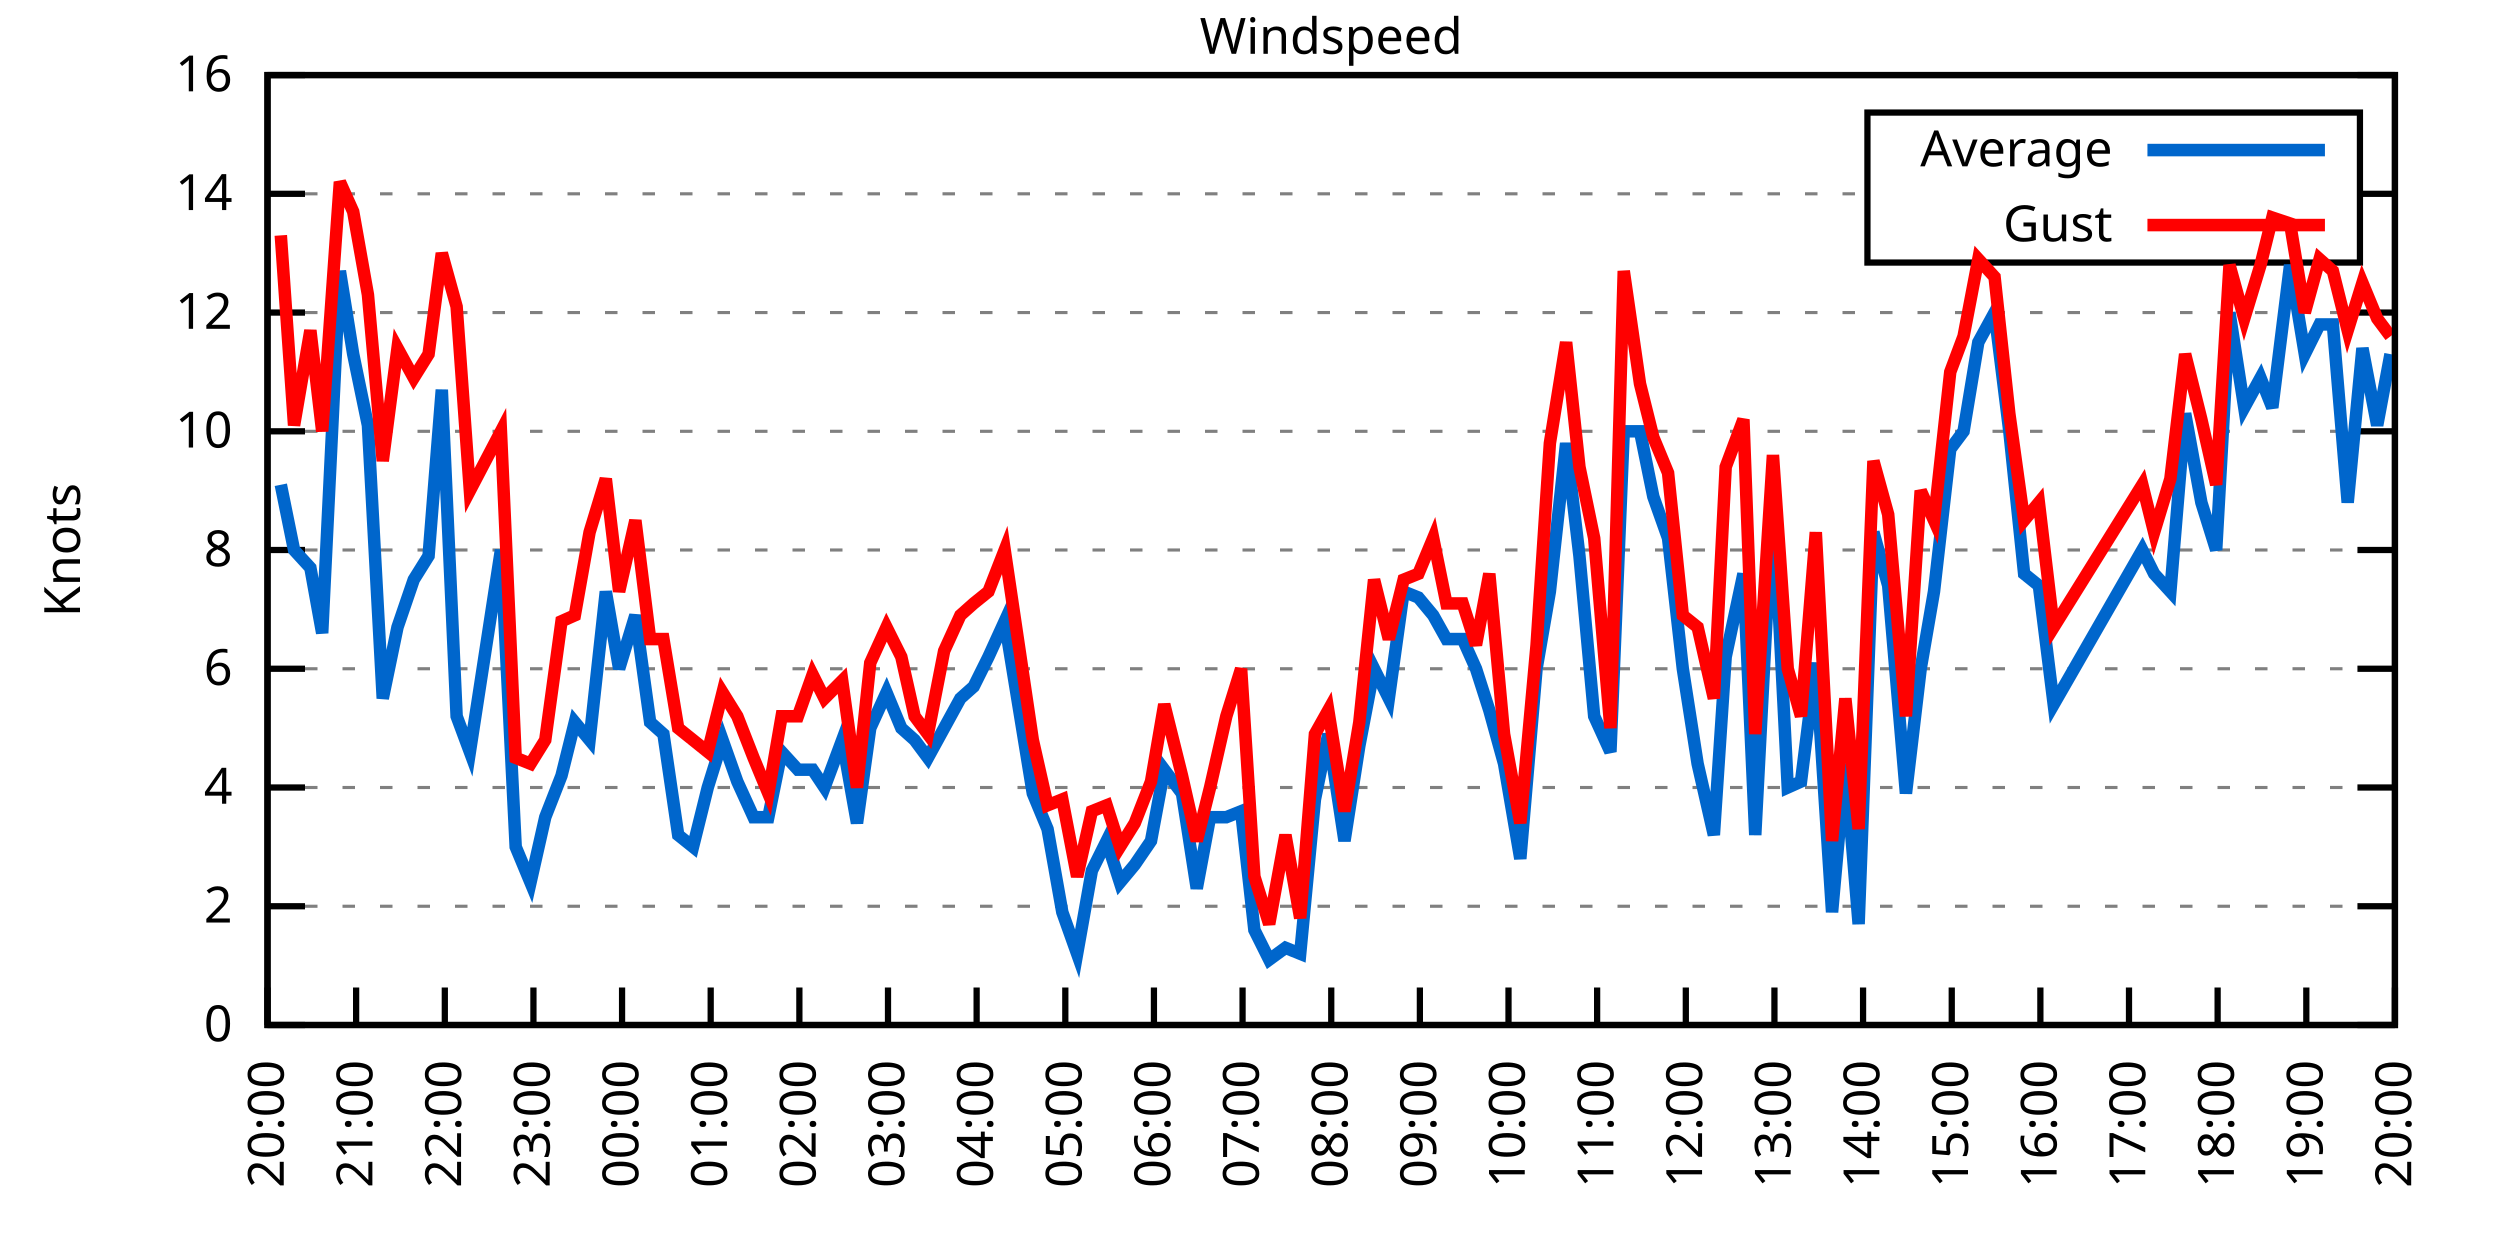
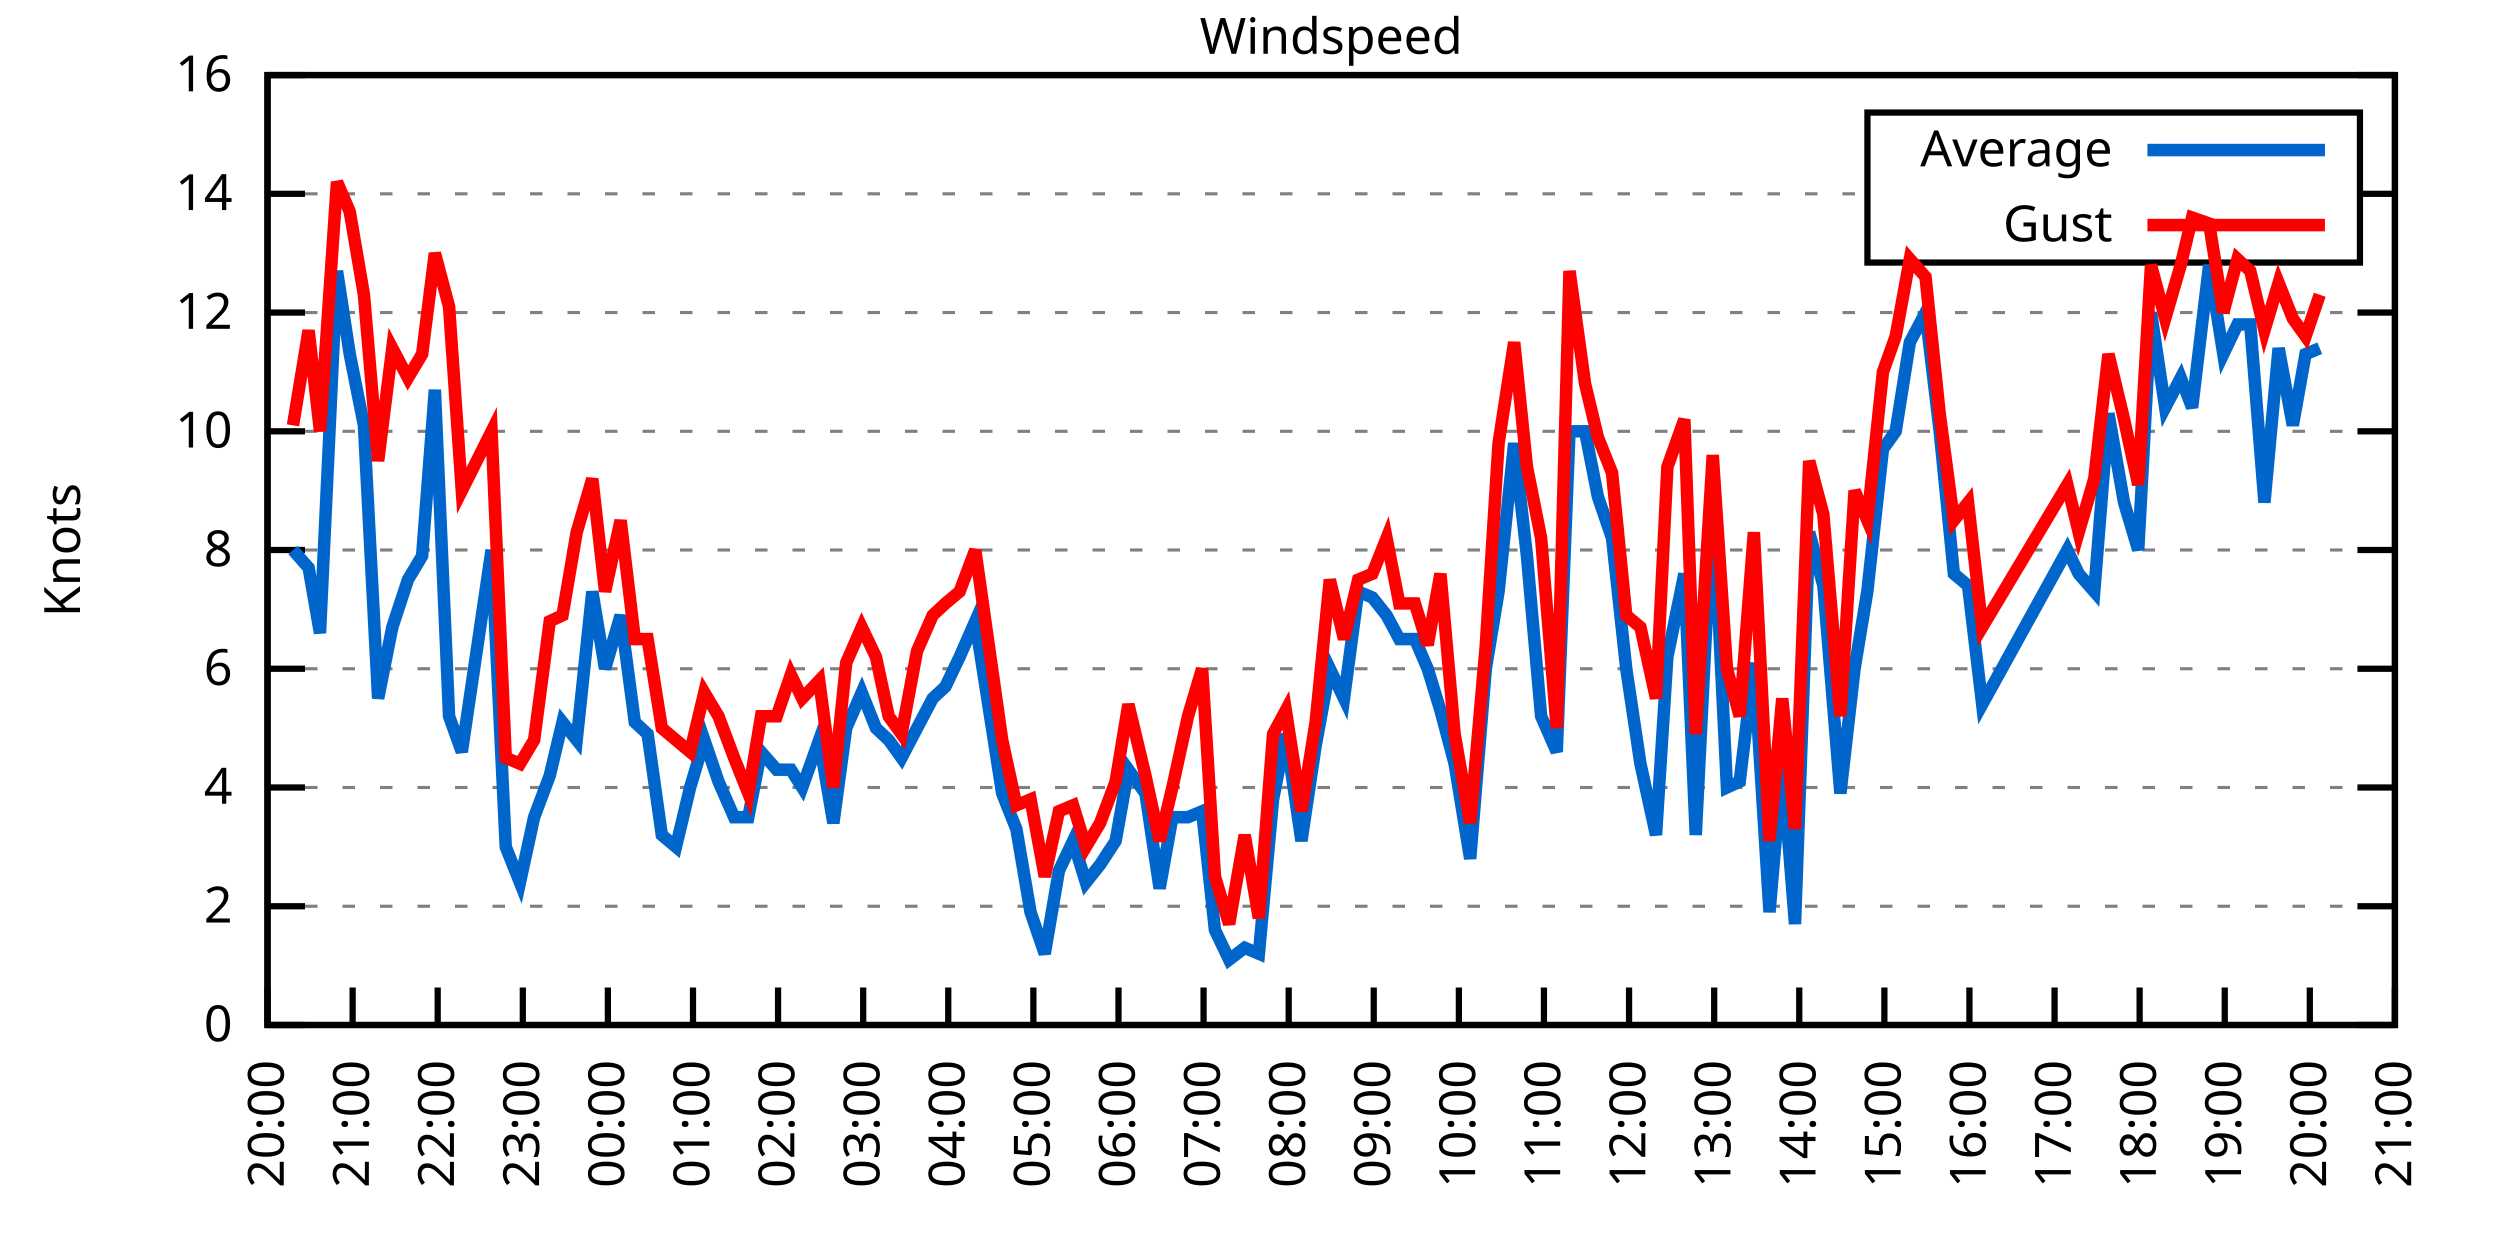
<svg xmlns="http://www.w3.org/2000/svg" xmlns:xlink="http://www.w3.org/1999/xlink" width="400" height="200" viewBox="0 0 400 200">
  <g id="gnuplot_canvas">
    <rect x="0" y="0" width="400" height="200" fill="none" />
    <defs>
      <circle id="gpDot" r="0.5" stroke-width="0.5" stroke="currentColor" />
      <path id="gpPt0" stroke-width="0.333" stroke="currentColor" d="M-1,0 h2 M0,-1 v2" />
      <path id="gpPt1" stroke-width="0.333" stroke="currentColor" d="M-1,-1 L1,1 M1,-1 L-1,1" />
      <path id="gpPt2" stroke-width="0.333" stroke="currentColor" d="M-1,0 L1,0 M0,-1 L0,1 M-1,-1 L1,1 M-1,1 L1,-1" />
      <rect id="gpPt3" stroke-width="0.333" stroke="currentColor" x="-1" y="-1" width="2" height="2" />
      <rect id="gpPt4" stroke-width="0.333" stroke="currentColor" fill="currentColor" x="-1" y="-1" width="2" height="2" />
      <circle id="gpPt5" stroke-width="0.333" stroke="currentColor" cx="0" cy="0" r="1" />
      <use xlink:href="#gpPt5" id="gpPt6" fill="currentColor" stroke="none" />
      <path id="gpPt7" stroke-width="0.333" stroke="currentColor" d="M0,-1.33 L-1.33,0.67 L1.33,0.67 z" />
      <use xlink:href="#gpPt7" id="gpPt8" fill="currentColor" stroke="none" />
      <use xlink:href="#gpPt7" id="gpPt9" stroke="currentColor" transform="rotate(180)" />
      <use xlink:href="#gpPt9" id="gpPt10" fill="currentColor" stroke="none" />
      <use xlink:href="#gpPt3" id="gpPt11" stroke="currentColor" transform="rotate(45)" />
      <use xlink:href="#gpPt11" id="gpPt12" fill="currentColor" stroke="none" />
      <path id="gpPt13" stroke-width="0.333" stroke="currentColor" d="M0,1.330 L1.265,0.411 L0.782,-1.067 L-0.782,-1.076 L-1.265,0.411 z" />
      <use xlink:href="#gpPt13" id="gpPt14" fill="currentColor" stroke="none" />
      <filter id="textbox" filterUnits="objectBoundingBox" x="0" y="0" height="1" width="1">
        <feFlood flood-color="white" flood-opacity="1" result="bgnd" />
        <feComposite in="SourceGraphic" in2="bgnd" operator="atop" />
      </filter>
      <filter id="greybox" filterUnits="objectBoundingBox" x="0" y="0" height="1" width="1">
        <feFlood flood-color="lightgrey" flood-opacity="1" result="grey" />
        <feComposite in="SourceGraphic" in2="grey" operator="atop" />
      </filter>
    </defs>
    <g fill="none" color="white" stroke="currentColor" stroke-width="1.00" stroke-linecap="butt" stroke-linejoin="miter">
</g>
    <g fill="none" color="black" stroke="currentColor" stroke-width="1.00" stroke-linecap="butt" stroke-linejoin="miter">
      <g stroke="none" shape-rendering="crispEdges">
        <polygon fill="rgb(255, 255, 255)" points="42.80,164.00 383.18,164.00 383.18,12.02 42.80,12.02 " />
      </g>
    </g>
    <g fill="none" color="black" stroke="currentColor" stroke-width="1.00" stroke-linecap="butt" stroke-linejoin="miter">
</g>
    <g fill="none" color="black" stroke="black" stroke-width="0.50" stroke-linecap="butt" stroke-linejoin="miter">
</g>
    <g fill="none" color="gray" stroke="currentColor" stroke-width="0.50" stroke-linecap="butt" stroke-linejoin="miter">
      <path stroke="gray" stroke-dasharray="2,4" class="gridline" d="M42.80,164.00 L383.19,164.00  " />
    </g>
    <g fill="none" color="gray" stroke="gray" stroke-width="1.00" stroke-linecap="butt" stroke-linejoin="miter">
</g>
    <g fill="none" color="black" stroke="currentColor" stroke-width="1.00" stroke-linecap="butt" stroke-linejoin="miter">
      <path stroke="black" d="M42.80,164.00 L48.80,164.00 M383.19,164.00 L377.19,164.00  " />
      <g transform="translate(37.20,166.60)" stroke="none" fill="black" font-family="Sans" font-size="8.00" text-anchor="end">
        <text>
          <tspan font-family="Sans"> 0</tspan>
        </text>
      </g>
    </g>
    <g fill="none" color="black" stroke="currentColor" stroke-width="1.00" stroke-linecap="butt" stroke-linejoin="miter">
</g>
    <g fill="none" color="black" stroke="black" stroke-width="0.50" stroke-linecap="butt" stroke-linejoin="miter">
</g>
    <g fill="none" color="gray" stroke="currentColor" stroke-width="0.50" stroke-linecap="butt" stroke-linejoin="miter">
      <path stroke="gray" stroke-dasharray="2,4" class="gridline" d="M42.80,145.00 L383.19,145.00  " />
    </g>
    <g fill="none" color="gray" stroke="gray" stroke-width="1.00" stroke-linecap="butt" stroke-linejoin="miter">
</g>
    <g fill="none" color="black" stroke="currentColor" stroke-width="1.00" stroke-linecap="butt" stroke-linejoin="miter">
      <path stroke="black" d="M42.80,145.00 L48.80,145.00 M383.19,145.00 L377.19,145.00  " />
      <g transform="translate(37.20,147.60)" stroke="none" fill="black" font-family="Sans" font-size="8.00" text-anchor="end">
        <text>
          <tspan font-family="Sans"> 2</tspan>
        </text>
      </g>
    </g>
    <g fill="none" color="black" stroke="currentColor" stroke-width="1.00" stroke-linecap="butt" stroke-linejoin="miter">
</g>
    <g fill="none" color="black" stroke="black" stroke-width="0.50" stroke-linecap="butt" stroke-linejoin="miter">
</g>
    <g fill="none" color="gray" stroke="currentColor" stroke-width="0.50" stroke-linecap="butt" stroke-linejoin="miter">
      <path stroke="gray" stroke-dasharray="2,4" class="gridline" d="M42.80,126.00 L383.19,126.00  " />
    </g>
    <g fill="none" color="gray" stroke="gray" stroke-width="1.00" stroke-linecap="butt" stroke-linejoin="miter">
</g>
    <g fill="none" color="black" stroke="currentColor" stroke-width="1.00" stroke-linecap="butt" stroke-linejoin="miter">
      <path stroke="black" d="M42.80,126.00 L48.80,126.00 M383.19,126.00 L377.19,126.00  " />
      <g transform="translate(37.20,128.60)" stroke="none" fill="black" font-family="Sans" font-size="8.00" text-anchor="end">
        <text>
          <tspan font-family="Sans"> 4</tspan>
        </text>
      </g>
    </g>
    <g fill="none" color="black" stroke="currentColor" stroke-width="1.00" stroke-linecap="butt" stroke-linejoin="miter">
</g>
    <g fill="none" color="black" stroke="black" stroke-width="0.50" stroke-linecap="butt" stroke-linejoin="miter">
</g>
    <g fill="none" color="gray" stroke="currentColor" stroke-width="0.50" stroke-linecap="butt" stroke-linejoin="miter">
      <path stroke="gray" stroke-dasharray="2,4" class="gridline" d="M42.80,107.00 L383.19,107.00  " />
    </g>
    <g fill="none" color="gray" stroke="gray" stroke-width="1.00" stroke-linecap="butt" stroke-linejoin="miter">
</g>
    <g fill="none" color="black" stroke="currentColor" stroke-width="1.00" stroke-linecap="butt" stroke-linejoin="miter">
      <path stroke="black" d="M42.80,107.00 L48.80,107.00 M383.19,107.00 L377.19,107.00  " />
      <g transform="translate(37.20,109.60)" stroke="none" fill="black" font-family="Sans" font-size="8.00" text-anchor="end">
        <text>
          <tspan font-family="Sans"> 6</tspan>
        </text>
      </g>
    </g>
    <g fill="none" color="black" stroke="currentColor" stroke-width="1.00" stroke-linecap="butt" stroke-linejoin="miter">
</g>
    <g fill="none" color="black" stroke="black" stroke-width="0.50" stroke-linecap="butt" stroke-linejoin="miter">
</g>
    <g fill="none" color="gray" stroke="currentColor" stroke-width="0.50" stroke-linecap="butt" stroke-linejoin="miter">
      <path stroke="gray" stroke-dasharray="2,4" class="gridline" d="M42.80,88.00 L383.19,88.00  " />
    </g>
    <g fill="none" color="gray" stroke="gray" stroke-width="1.00" stroke-linecap="butt" stroke-linejoin="miter">
</g>
    <g fill="none" color="black" stroke="currentColor" stroke-width="1.00" stroke-linecap="butt" stroke-linejoin="miter">
      <path stroke="black" d="M42.80,88.00 L48.80,88.00 M383.19,88.00 L377.19,88.00  " />
      <g transform="translate(37.20,90.60)" stroke="none" fill="black" font-family="Sans" font-size="8.00" text-anchor="end">
        <text>
          <tspan font-family="Sans"> 8</tspan>
        </text>
      </g>
    </g>
    <g fill="none" color="black" stroke="currentColor" stroke-width="1.00" stroke-linecap="butt" stroke-linejoin="miter">
</g>
    <g fill="none" color="black" stroke="black" stroke-width="0.50" stroke-linecap="butt" stroke-linejoin="miter">
</g>
    <g fill="none" color="gray" stroke="currentColor" stroke-width="0.50" stroke-linecap="butt" stroke-linejoin="miter">
      <path stroke="gray" stroke-dasharray="2,4" class="gridline" d="M42.80,69.01 L383.19,69.01  " />
    </g>
    <g fill="none" color="gray" stroke="gray" stroke-width="1.00" stroke-linecap="butt" stroke-linejoin="miter">
</g>
    <g fill="none" color="black" stroke="currentColor" stroke-width="1.00" stroke-linecap="butt" stroke-linejoin="miter">
      <path stroke="black" d="M42.80,69.01 L48.80,69.01 M383.19,69.01 L377.19,69.01  " />
      <g transform="translate(37.20,71.61)" stroke="none" fill="black" font-family="Sans" font-size="8.00" text-anchor="end">
        <text>
          <tspan font-family="Sans"> 10</tspan>
        </text>
      </g>
    </g>
    <g fill="none" color="black" stroke="currentColor" stroke-width="1.00" stroke-linecap="butt" stroke-linejoin="miter">
</g>
    <g fill="none" color="black" stroke="black" stroke-width="0.50" stroke-linecap="butt" stroke-linejoin="miter">
</g>
    <g fill="none" color="gray" stroke="currentColor" stroke-width="0.50" stroke-linecap="butt" stroke-linejoin="miter">
      <path stroke="gray" stroke-dasharray="2,4" class="gridline" d="M42.80,50.01 L383.19,50.01  " />
    </g>
    <g fill="none" color="gray" stroke="gray" stroke-width="1.00" stroke-linecap="butt" stroke-linejoin="miter">
</g>
    <g fill="none" color="black" stroke="currentColor" stroke-width="1.00" stroke-linecap="butt" stroke-linejoin="miter">
      <path stroke="black" d="M42.80,50.01 L48.80,50.01 M383.19,50.01 L377.19,50.01  " />
      <g transform="translate(37.20,52.61)" stroke="none" fill="black" font-family="Sans" font-size="8.00" text-anchor="end">
        <text>
          <tspan font-family="Sans"> 12</tspan>
        </text>
      </g>
    </g>
    <g fill="none" color="black" stroke="currentColor" stroke-width="1.00" stroke-linecap="butt" stroke-linejoin="miter">
</g>
    <g fill="none" color="black" stroke="black" stroke-width="0.50" stroke-linecap="butt" stroke-linejoin="miter">
</g>
    <g fill="none" color="gray" stroke="currentColor" stroke-width="0.50" stroke-linecap="butt" stroke-linejoin="miter">
      <path stroke="gray" stroke-dasharray="2,4" class="gridline" d="M42.80,31.01 L298.79,31.01 M377.59,31.01 L383.19,31.01  " />
    </g>
    <g fill="none" color="gray" stroke="gray" stroke-width="1.00" stroke-linecap="butt" stroke-linejoin="miter">
</g>
    <g fill="none" color="black" stroke="currentColor" stroke-width="1.00" stroke-linecap="butt" stroke-linejoin="miter">
      <path stroke="black" d="M42.80,31.01 L48.80,31.01 M383.19,31.01 L377.19,31.01  " />
      <g transform="translate(37.20,33.61)" stroke="none" fill="black" font-family="Sans" font-size="8.00" text-anchor="end">
        <text>
          <tspan font-family="Sans"> 14</tspan>
        </text>
      </g>
    </g>
    <g fill="none" color="black" stroke="currentColor" stroke-width="1.00" stroke-linecap="butt" stroke-linejoin="miter">
</g>
    <g fill="none" color="black" stroke="black" stroke-width="0.50" stroke-linecap="butt" stroke-linejoin="miter">
</g>
    <g fill="none" color="gray" stroke="currentColor" stroke-width="0.50" stroke-linecap="butt" stroke-linejoin="miter">
      <path stroke="gray" stroke-dasharray="2,4" class="gridline" d="M42.80,12.01 L383.19,12.01  " />
    </g>
    <g fill="none" color="gray" stroke="gray" stroke-width="1.00" stroke-linecap="butt" stroke-linejoin="miter">
</g>
    <g fill="none" color="black" stroke="currentColor" stroke-width="1.00" stroke-linecap="butt" stroke-linejoin="miter">
      <path stroke="black" d="M42.80,12.01 L48.80,12.01 M383.19,12.01 L377.19,12.01  " />
      <g transform="translate(37.20,14.61)" stroke="none" fill="black" font-family="Sans" font-size="8.00" text-anchor="end">
        <text>
          <tspan font-family="Sans"> 16</tspan>
        </text>
      </g>
    </g>
    <g fill="none" color="black" stroke="currentColor" stroke-width="1.00" stroke-linecap="butt" stroke-linejoin="miter">
      <path stroke="black" d="M42.80,164.00 L42.80,158.00  " />
      <g transform="translate(45.40,169.60) rotate(270.00)" stroke="none" fill="black" font-family="Sans" font-size="8.00" text-anchor="end">
        <text>
          <tspan font-family="Sans">20:00</tspan>
        </text>
      </g>
    </g>
    <g fill="none" color="black" stroke="currentColor" stroke-width="1.00" stroke-linecap="butt" stroke-linejoin="miter">
-       <path stroke="black" d="M56.98,164.00 L56.98,158.00  " />
-       <g transform="translate(59.58,169.60) rotate(270.00)" stroke="none" fill="black" font-family="Sans" font-size="8.00" text-anchor="end">
+       <path stroke="black" d="M56.42,164.00 L56.42,158.00  " />
+       <g transform="translate(59.02,169.60) rotate(270.00)" stroke="none" fill="black" font-family="Sans" font-size="8.00" text-anchor="end">
        <text>
          <tspan font-family="Sans">21:00</tspan>
        </text>
      </g>
    </g>
    <g fill="none" color="black" stroke="currentColor" stroke-width="1.00" stroke-linecap="butt" stroke-linejoin="miter">
-       <path stroke="black" d="M71.17,164.00 L71.17,158.00  " />
-       <g transform="translate(73.77,169.60) rotate(270.00)" stroke="none" fill="black" font-family="Sans" font-size="8.00" text-anchor="end">
+       <path stroke="black" d="M70.03,164.00 L70.03,158.00  " />
+       <g transform="translate(72.63,169.60) rotate(270.00)" stroke="none" fill="black" font-family="Sans" font-size="8.00" text-anchor="end">
        <text>
          <tspan font-family="Sans">22:00</tspan>
        </text>
      </g>
    </g>
    <g fill="none" color="black" stroke="currentColor" stroke-width="1.00" stroke-linecap="butt" stroke-linejoin="miter">
-       <path stroke="black" d="M85.35,164.00 L85.35,158.00  " />
-       <g transform="translate(87.95,169.60) rotate(270.00)" stroke="none" fill="black" font-family="Sans" font-size="8.00" text-anchor="end">
+       <path stroke="black" d="M83.65,164.00 L83.65,158.00  " />
+       <g transform="translate(86.25,169.60) rotate(270.00)" stroke="none" fill="black" font-family="Sans" font-size="8.00" text-anchor="end">
        <text>
          <tspan font-family="Sans">23:00</tspan>
        </text>
      </g>
    </g>
    <g fill="none" color="black" stroke="currentColor" stroke-width="1.00" stroke-linecap="butt" stroke-linejoin="miter">
-       <path stroke="black" d="M99.53,164.00 L99.53,158.00  " />
-       <g transform="translate(102.13,169.60) rotate(270.00)" stroke="none" fill="black" font-family="Sans" font-size="8.00" text-anchor="end">
+       <path stroke="black" d="M97.26,164.00 L97.26,158.00  " />
+       <g transform="translate(99.86,169.60) rotate(270.00)" stroke="none" fill="black" font-family="Sans" font-size="8.00" text-anchor="end">
        <text>
          <tspan font-family="Sans">00:00</tspan>
        </text>
      </g>
    </g>
    <g fill="none" color="black" stroke="currentColor" stroke-width="1.00" stroke-linecap="butt" stroke-linejoin="miter">
-       <path stroke="black" d="M113.71,164.00 L113.71,158.00  " />
-       <g transform="translate(116.31,169.60) rotate(270.00)" stroke="none" fill="black" font-family="Sans" font-size="8.00" text-anchor="end">
+       <path stroke="black" d="M110.88,164.00 L110.88,158.00  " />
+       <g transform="translate(113.48,169.60) rotate(270.00)" stroke="none" fill="black" font-family="Sans" font-size="8.00" text-anchor="end">
        <text>
          <tspan font-family="Sans">01:00</tspan>
        </text>
      </g>
    </g>
    <g fill="none" color="black" stroke="currentColor" stroke-width="1.00" stroke-linecap="butt" stroke-linejoin="miter">
-       <path stroke="black" d="M127.90,164.00 L127.90,158.00  " />
-       <g transform="translate(130.50,169.60) rotate(270.00)" stroke="none" fill="black" font-family="Sans" font-size="8.00" text-anchor="end">
+       <path stroke="black" d="M124.49,164.00 L124.49,158.00  " />
+       <g transform="translate(127.09,169.60) rotate(270.00)" stroke="none" fill="black" font-family="Sans" font-size="8.00" text-anchor="end">
        <text>
          <tspan font-family="Sans">02:00</tspan>
        </text>
      </g>
    </g>
    <g fill="none" color="black" stroke="currentColor" stroke-width="1.00" stroke-linecap="butt" stroke-linejoin="miter">
-       <path stroke="black" d="M142.08,164.00 L142.08,158.00  " />
-       <g transform="translate(144.68,169.60) rotate(270.00)" stroke="none" fill="black" font-family="Sans" font-size="8.00" text-anchor="end">
+       <path stroke="black" d="M138.11,164.00 L138.11,158.00  " />
+       <g transform="translate(140.71,169.60) rotate(270.00)" stroke="none" fill="black" font-family="Sans" font-size="8.00" text-anchor="end">
        <text>
          <tspan font-family="Sans">03:00</tspan>
        </text>
      </g>
    </g>
    <g fill="none" color="black" stroke="currentColor" stroke-width="1.00" stroke-linecap="butt" stroke-linejoin="miter">
-       <path stroke="black" d="M156.26,164.00 L156.26,158.00  " />
-       <g transform="translate(158.86,169.60) rotate(270.00)" stroke="none" fill="black" font-family="Sans" font-size="8.00" text-anchor="end">
+       <path stroke="black" d="M151.72,164.00 L151.72,158.00  " />
+       <g transform="translate(154.32,169.60) rotate(270.00)" stroke="none" fill="black" font-family="Sans" font-size="8.00" text-anchor="end">
        <text>
          <tspan font-family="Sans">04:00</tspan>
        </text>
      </g>
    </g>
    <g fill="none" color="black" stroke="currentColor" stroke-width="1.00" stroke-linecap="butt" stroke-linejoin="miter">
-       <path stroke="black" d="M170.45,164.00 L170.45,158.00  " />
-       <g transform="translate(173.05,169.60) rotate(270.00)" stroke="none" fill="black" font-family="Sans" font-size="8.00" text-anchor="end">
+       <path stroke="black" d="M165.34,164.00 L165.34,158.00  " />
+       <g transform="translate(167.94,169.60) rotate(270.00)" stroke="none" fill="black" font-family="Sans" font-size="8.00" text-anchor="end">
        <text>
          <tspan font-family="Sans">05:00</tspan>
        </text>
      </g>
    </g>
    <g fill="none" color="black" stroke="currentColor" stroke-width="1.00" stroke-linecap="butt" stroke-linejoin="miter">
-       <path stroke="black" d="M184.63,164.00 L184.63,158.00  " />
-       <g transform="translate(187.23,169.60) rotate(270.00)" stroke="none" fill="black" font-family="Sans" font-size="8.00" text-anchor="end">
+       <path stroke="black" d="M178.96,164.00 L178.96,158.00  " />
+       <g transform="translate(181.56,169.60) rotate(270.00)" stroke="none" fill="black" font-family="Sans" font-size="8.00" text-anchor="end">
        <text>
          <tspan font-family="Sans">06:00</tspan>
        </text>
      </g>
    </g>
    <g fill="none" color="black" stroke="currentColor" stroke-width="1.00" stroke-linecap="butt" stroke-linejoin="miter">
-       <path stroke="black" d="M198.81,164.00 L198.81,158.00  " />
-       <g transform="translate(201.41,169.60) rotate(270.00)" stroke="none" fill="black" font-family="Sans" font-size="8.00" text-anchor="end">
+       <path stroke="black" d="M192.57,164.00 L192.57,158.00  " />
+       <g transform="translate(195.17,169.60) rotate(270.00)" stroke="none" fill="black" font-family="Sans" font-size="8.00" text-anchor="end">
        <text>
          <tspan font-family="Sans">07:00</tspan>
        </text>
      </g>
    </g>
    <g fill="none" color="black" stroke="currentColor" stroke-width="1.00" stroke-linecap="butt" stroke-linejoin="miter">
-       <path stroke="black" d="M213.00,164.00 L213.00,158.00  " />
-       <g transform="translate(215.60,169.60) rotate(270.00)" stroke="none" fill="black" font-family="Sans" font-size="8.00" text-anchor="end">
+       <path stroke="black" d="M206.19,164.00 L206.19,158.00  " />
+       <g transform="translate(208.79,169.60) rotate(270.00)" stroke="none" fill="black" font-family="Sans" font-size="8.00" text-anchor="end">
        <text>
          <tspan font-family="Sans">08:00</tspan>
        </text>
      </g>
    </g>
    <g fill="none" color="black" stroke="currentColor" stroke-width="1.00" stroke-linecap="butt" stroke-linejoin="miter">
-       <path stroke="black" d="M227.18,164.00 L227.18,158.00  " />
-       <g transform="translate(229.78,169.60) rotate(270.00)" stroke="none" fill="black" font-family="Sans" font-size="8.00" text-anchor="end">
+       <path stroke="black" d="M219.80,164.00 L219.80,158.00  " />
+       <g transform="translate(222.40,169.60) rotate(270.00)" stroke="none" fill="black" font-family="Sans" font-size="8.00" text-anchor="end">
        <text>
          <tspan font-family="Sans">09:00</tspan>
        </text>
      </g>
    </g>
    <g fill="none" color="black" stroke="currentColor" stroke-width="1.00" stroke-linecap="butt" stroke-linejoin="miter">
-       <path stroke="black" d="M241.36,164.00 L241.36,158.00  " />
-       <g transform="translate(243.96,169.60) rotate(270.00)" stroke="none" fill="black" font-family="Sans" font-size="8.00" text-anchor="end">
+       <path stroke="black" d="M233.42,164.00 L233.42,158.00  " />
+       <g transform="translate(236.02,169.60) rotate(270.00)" stroke="none" fill="black" font-family="Sans" font-size="8.00" text-anchor="end">
        <text>
          <tspan font-family="Sans">10:00</tspan>
        </text>
      </g>
    </g>
    <g fill="none" color="black" stroke="currentColor" stroke-width="1.00" stroke-linecap="butt" stroke-linejoin="miter">
-       <path stroke="black" d="M255.54,164.00 L255.54,158.00  " />
-       <g transform="translate(258.14,169.60) rotate(270.00)" stroke="none" fill="black" font-family="Sans" font-size="8.00" text-anchor="end">
+       <path stroke="black" d="M247.03,164.00 L247.03,158.00  " />
+       <g transform="translate(249.63,169.60) rotate(270.00)" stroke="none" fill="black" font-family="Sans" font-size="8.00" text-anchor="end">
        <text>
          <tspan font-family="Sans">11:00</tspan>
        </text>
      </g>
    </g>
    <g fill="none" color="black" stroke="currentColor" stroke-width="1.00" stroke-linecap="butt" stroke-linejoin="miter">
-       <path stroke="black" d="M269.73,164.00 L269.73,158.00  " />
-       <g transform="translate(272.33,169.60) rotate(270.00)" stroke="none" fill="black" font-family="Sans" font-size="8.00" text-anchor="end">
+       <path stroke="black" d="M260.65,164.00 L260.65,158.00  " />
+       <g transform="translate(263.25,169.60) rotate(270.00)" stroke="none" fill="black" font-family="Sans" font-size="8.00" text-anchor="end">
        <text>
          <tspan font-family="Sans">12:00</tspan>
        </text>
      </g>
    </g>
    <g fill="none" color="black" stroke="currentColor" stroke-width="1.00" stroke-linecap="butt" stroke-linejoin="miter">
-       <path stroke="black" d="M283.91,164.00 L283.91,158.00  " />
-       <g transform="translate(286.51,169.60) rotate(270.00)" stroke="none" fill="black" font-family="Sans" font-size="8.00" text-anchor="end">
+       <path stroke="black" d="M274.27,164.00 L274.27,158.00  " />
+       <g transform="translate(276.87,169.60) rotate(270.00)" stroke="none" fill="black" font-family="Sans" font-size="8.00" text-anchor="end">
        <text>
          <tspan font-family="Sans">13:00</tspan>
        </text>
      </g>
    </g>
    <g fill="none" color="black" stroke="currentColor" stroke-width="1.00" stroke-linecap="butt" stroke-linejoin="miter">
-       <path stroke="black" d="M298.09,164.00 L298.09,158.00  " />
-       <g transform="translate(300.69,169.60) rotate(270.00)" stroke="none" fill="black" font-family="Sans" font-size="8.00" text-anchor="end">
+       <path stroke="black" d="M287.88,164.00 L287.88,158.00  " />
+       <g transform="translate(290.48,169.60) rotate(270.00)" stroke="none" fill="black" font-family="Sans" font-size="8.00" text-anchor="end">
        <text>
          <tspan font-family="Sans">14:00</tspan>
        </text>
      </g>
    </g>
    <g fill="none" color="black" stroke="currentColor" stroke-width="1.00" stroke-linecap="butt" stroke-linejoin="miter">
-       <path stroke="black" d="M312.28,164.00 L312.28,158.00  " />
-       <g transform="translate(314.88,169.60) rotate(270.00)" stroke="none" fill="black" font-family="Sans" font-size="8.00" text-anchor="end">
+       <path stroke="black" d="M301.50,164.00 L301.50,158.00  " />
+       <g transform="translate(304.10,169.60) rotate(270.00)" stroke="none" fill="black" font-family="Sans" font-size="8.00" text-anchor="end">
        <text>
          <tspan font-family="Sans">15:00</tspan>
        </text>
      </g>
    </g>
    <g fill="none" color="black" stroke="currentColor" stroke-width="1.00" stroke-linecap="butt" stroke-linejoin="miter">
-       <path stroke="black" d="M326.46,164.00 L326.46,158.00  " />
-       <g transform="translate(329.06,169.60) rotate(270.00)" stroke="none" fill="black" font-family="Sans" font-size="8.00" text-anchor="end">
+       <path stroke="black" d="M315.11,164.00 L315.11,158.00  " />
+       <g transform="translate(317.71,169.60) rotate(270.00)" stroke="none" fill="black" font-family="Sans" font-size="8.00" text-anchor="end">
        <text>
          <tspan font-family="Sans">16:00</tspan>
        </text>
      </g>
    </g>
    <g fill="none" color="black" stroke="currentColor" stroke-width="1.00" stroke-linecap="butt" stroke-linejoin="miter">
-       <path stroke="black" d="M340.64,164.00 L340.64,158.00  " />
-       <g transform="translate(343.24,169.60) rotate(270.00)" stroke="none" fill="black" font-family="Sans" font-size="8.00" text-anchor="end">
+       <path stroke="black" d="M328.73,164.00 L328.73,158.00  " />
+       <g transform="translate(331.33,169.60) rotate(270.00)" stroke="none" fill="black" font-family="Sans" font-size="8.00" text-anchor="end">
        <text>
          <tspan font-family="Sans">17:00</tspan>
        </text>
      </g>
    </g>
    <g fill="none" color="black" stroke="currentColor" stroke-width="1.00" stroke-linecap="butt" stroke-linejoin="miter">
-       <path stroke="black" d="M354.82,164.00 L354.82,158.00  " />
-       <g transform="translate(357.42,169.60) rotate(270.00)" stroke="none" fill="black" font-family="Sans" font-size="8.00" text-anchor="end">
+       <path stroke="black" d="M342.34,164.00 L342.34,158.00  " />
+       <g transform="translate(344.94,169.60) rotate(270.00)" stroke="none" fill="black" font-family="Sans" font-size="8.00" text-anchor="end">
        <text>
          <tspan font-family="Sans">18:00</tspan>
        </text>
      </g>
    </g>
    <g fill="none" color="black" stroke="currentColor" stroke-width="1.00" stroke-linecap="butt" stroke-linejoin="miter">
-       <path stroke="black" d="M369.01,164.00 L369.01,158.00  " />
-       <g transform="translate(371.61,169.60) rotate(270.00)" stroke="none" fill="black" font-family="Sans" font-size="8.00" text-anchor="end">
+       <path stroke="black" d="M355.96,164.00 L355.96,158.00  " />
+       <g transform="translate(358.56,169.60) rotate(270.00)" stroke="none" fill="black" font-family="Sans" font-size="8.00" text-anchor="end">
        <text>
          <tspan font-family="Sans">19:00</tspan>
+         </text>
+       </g>
+     </g>
+     <g fill="none" color="black" stroke="currentColor" stroke-width="1.00" stroke-linecap="butt" stroke-linejoin="miter">
+       <path stroke="black" d="M369.57,164.00 L369.57,158.00  " />
+       <g transform="translate(372.17,169.60) rotate(270.00)" stroke="none" fill="black" font-family="Sans" font-size="8.00" text-anchor="end">
+         <text>
+           <tspan font-family="Sans">20:00</tspan>
        </text>
      </g>
    </g>
    <g fill="none" color="black" stroke="currentColor" stroke-width="1.00" stroke-linecap="butt" stroke-linejoin="miter">
      <path stroke="black" d="M383.19,164.00 L383.19,158.00  " />
      <g transform="translate(385.79,169.60) rotate(270.00)" stroke="none" fill="black" font-family="Sans" font-size="8.00" text-anchor="end">
        <text>
-           <tspan font-family="Sans">20:00</tspan>
+           <tspan font-family="Sans">21:00</tspan>
        </text>
      </g>
    </g>
    <g fill="none" color="black" stroke="currentColor" stroke-width="1.00" stroke-linecap="butt" stroke-linejoin="miter">
</g>
    <g fill="none" color="black" stroke="currentColor" stroke-width="1.00" stroke-linecap="butt" stroke-linejoin="miter">
      <path stroke="black" d="M42.80,12.01 L42.80,164.00 L383.19,164.00 L383.19,12.01 L42.80,12.01 Z  " />
    </g>
    <g fill="none" color="black" stroke="currentColor" stroke-width="1.00" stroke-linecap="butt" stroke-linejoin="miter">
</g>
    <g fill="none" color="black" stroke="currentColor" stroke-width="1.00" stroke-linecap="butt" stroke-linejoin="miter">
      <path stroke="black" d="M298.79,42.01 L298.79,18.01 L377.59,18.01 L377.59,42.01 L298.79,42.01 Z  " />
    </g>
    <g id="Windspeed_plot_1">
      <g fill="none" color="white" stroke="black" stroke-width="2.00" stroke-linecap="butt" stroke-linejoin="miter">
</g>
      <g fill="none" color="black" stroke="currentColor" stroke-width="2.00" stroke-linecap="butt" stroke-linejoin="miter">
        <g transform="translate(337.99,26.61)" stroke="none" fill="black" font-family="Sans" font-size="8.00" text-anchor="end">
          <text>
            <tspan font-family="Sans">Average</tspan>
          </text>
        </g>
      </g>
      <g fill="none" color="black" stroke="currentColor" stroke-width="2.00" stroke-linecap="butt" stroke-linejoin="miter">
-         <path stroke="rgb(  0, 102, 204)" d="M343.59,24.01 L371.99,24.01 M44.93,77.56 L47.05,88.00 L49.66,90.85 L51.55,101.30 L54.38,43.36 L56.51,56.66   L58.87,68.06 L61.24,111.75 L63.60,100.35 L66.20,92.75 L68.57,88.95 L70.69,62.36 L73.06,114.60 L75.18,120.30   L80.15,88.00 L82.51,135.50 L84.88,141.20 L87.24,130.75 L89.84,124.10 L91.97,115.55 L94.33,118.40 L96.93,94.65   L99.06,107.00 L101.66,98.45 L104.02,115.55 L106.15,117.45 L108.51,133.60 L110.88,135.50 L113.24,126.00 L115.61,118.40   L117.97,125.05 L120.57,130.75 L122.93,130.75 L125.06,120.30 L127.66,123.15 L130.02,123.15 L131.92,126.00 L134.75,118.40   L137.12,131.70 L139.24,116.50 L141.84,110.80 L144.21,116.50 L146.34,118.40 L148.46,121.25 L151.06,116.50 L153.66,111.75   L155.79,109.85 L158.15,105.10 L160.75,99.40 L165.25,126.95 L167.61,132.65 L169.97,145.95 L172.34,152.60 L174.70,139.30   L177.06,134.55 L179.19,141.20 L181.56,138.35 L184.16,134.55 L186.28,123.15 L189.12,126.95 L191.48,142.15 L193.61,130.75   L196.21,130.75 L198.58,129.80 L200.70,148.80 L203.07,153.55 L205.67,151.65 L208.03,152.60 L210.39,127.90 L212.52,117.45   L215.12,134.55 L217.49,119.35 L219.85,107.00 L222.21,111.75 L224.58,94.65 L226.94,95.60 L229.31,98.45 L231.43,102.25   L234.03,102.25 L236.16,107.00 L238.29,113.65 L240.65,122.20 L243.25,137.40 L245.85,107.00 L247.98,94.65 L250.58,70.91   L252.71,88.95 L255.07,114.60 L257.67,120.30 L259.80,69.01 L262.40,69.01 L264.53,79.46 L266.89,86.11 L269.25,107.00   L271.62,122.20 L274.22,133.60 L276.11,105.10 L278.95,91.80 L280.84,133.60 L283.67,79.46 L286.04,126.00 L288.16,125.05   L290.53,106.05 L293.13,145.95 L295.26,122.20 L297.38,147.85 L299.75,85.16 L302.11,93.70 L304.95,126.95 L307.31,107.00   L309.44,94.65 L312.04,71.86 L314.17,69.01 L316.53,54.76 L319.13,50.01 L321.49,69.01 L323.86,91.80 L326.22,93.70   L328.59,112.70 L342.77,88.00 L344.66,91.80 L347.26,94.65 L349.62,66.16 L352.22,80.41 L354.59,88.00 L356.72,50.01   L359.08,65.21 L361.68,60.46 L363.57,65.21 L366.41,42.41 L368.77,56.66 L371.13,51.91 L373.26,51.91 L375.63,80.41   L377.99,55.71 L380.35,68.06 L382.48,56.66  " />
+         <path stroke="rgb(  0, 102, 204)" d="M343.59,24.01 L371.99,24.01 M46.88,88.00 L49.38,90.85 L51.20,101.30 L53.92,43.36 L55.96,56.66 L58.23,68.06   L60.50,111.75 L62.77,100.35 L65.27,92.75 L67.54,88.95 L69.58,62.36 L71.85,114.60 L73.89,120.30 L78.65,88.00   L80.92,135.50 L83.19,141.20 L85.46,130.75 L87.96,124.10 L90.00,115.55 L92.27,118.40 L94.77,94.65 L96.81,107.00   L99.30,98.45 L101.57,115.55 L103.62,117.45 L105.89,133.60 L108.15,135.50 L110.42,126.00 L112.69,118.40 L114.96,125.05   L117.46,130.75 L119.73,130.75 L121.77,120.30 L124.27,123.15 L126.54,123.15 L128.35,126.00 L131.07,118.40 L133.34,131.70   L135.39,116.50 L137.88,110.80 L140.15,116.50 L142.19,118.40 L144.24,121.25 L146.73,116.50 L149.23,111.75 L151.27,109.85   L153.54,105.10 L156.04,99.40 L160.35,126.95 L162.62,132.65 L164.89,145.95 L167.16,152.60 L169.43,139.30 L171.69,134.55   L173.74,141.20 L176.01,138.35 L178.50,134.55 L180.54,123.15 L183.27,126.95 L185.54,142.15 L187.58,130.75 L190.08,130.75   L192.34,129.80 L194.39,148.80 L196.66,153.55 L199.15,151.65 L201.42,152.60 L203.69,127.90 L205.73,117.45 L208.23,134.55   L210.50,119.35 L212.77,107.00 L215.04,111.75 L217.31,94.65 L219.58,95.60 L221.85,98.45 L223.89,102.25 L226.38,102.25   L228.43,107.00 L230.47,113.65 L232.74,122.20 L235.23,137.40 L237.73,107.00 L239.77,94.65 L242.27,70.91 L244.31,88.95   L246.58,114.60 L249.08,120.30 L251.12,69.01 L253.61,69.01 L255.66,79.46 L257.93,86.11 L260.20,107.00 L262.47,122.20   L264.96,133.60 L266.78,105.10 L269.50,91.80 L271.32,133.60 L274.04,79.46 L276.31,126.00 L278.35,125.05 L280.62,106.05   L283.12,145.95 L285.16,122.20 L287.20,147.85 L289.47,85.16 L291.74,93.70 L294.46,126.95 L296.73,107.00 L298.77,94.65   L301.27,71.86 L303.31,69.01 L305.58,54.76 L308.08,50.01 L310.35,69.01 L312.62,91.80 L314.89,93.70 L317.15,112.70   L330.77,88.00 L332.59,91.80 L335.08,94.65 L337.35,66.16 L339.85,80.41 L342.12,88.00 L344.16,50.01 L346.43,65.21   L348.92,60.46 L350.74,65.21 L353.46,42.41 L355.73,56.66 L358.00,51.91 L360.04,51.91 L362.31,80.41 L364.58,55.71   L366.85,68.06 L368.89,56.66 L371.16,55.71  " />
      </g>
    </g>
    <g id="Windspeed_plot_2">
      <g fill="none" color="black" stroke="currentColor" stroke-width="2.00" stroke-linecap="butt" stroke-linejoin="miter">
        <g transform="translate(337.99,38.61)" stroke="none" fill="black" font-family="Sans" font-size="8.00" text-anchor="end">
          <text>
            <tspan font-family="Sans">Gust</tspan>
          </text>
        </g>
      </g>
      <g fill="none" color="black" stroke="currentColor" stroke-width="2.00" stroke-linecap="butt" stroke-linejoin="miter">
-         <path stroke="rgb(255,   0,   0)" d="M343.59,36.01 L371.99,36.01 M44.93,37.66 L47.05,68.06 L49.66,52.86 L51.55,69.01 L54.38,29.11 L56.51,33.86   L58.87,47.16 L61.24,73.76 L63.60,55.71 L66.20,60.46 L68.57,56.66 L70.69,40.51 L73.06,49.06 L75.18,78.51   L80.15,69.01 L82.51,121.25 L84.88,122.20 L87.24,118.40 L89.84,99.40 L91.97,98.45 L94.33,85.16 L96.93,76.61   L99.06,94.65 L101.66,83.26 L104.02,102.25 L106.15,102.25 L108.51,116.50 L110.88,118.40 L113.24,120.30 L115.61,110.80   L117.97,114.60 L120.57,121.25 L122.93,126.95 L125.06,114.60 L127.66,114.60 L130.02,107.95 L131.92,111.75 L134.75,108.90   L137.12,126.00 L139.24,106.05 L141.84,100.35 L144.21,105.10 L146.34,114.60 L148.46,117.45 L151.06,104.15 L153.66,98.45   L155.79,96.55 L158.15,94.65 L160.75,88.00 L165.25,118.40 L167.61,128.85 L169.97,127.90 L172.34,140.25 L174.70,129.80   L177.06,128.85 L179.19,135.50 L181.56,131.70 L184.16,125.05 L186.28,112.70 L189.12,124.10 L191.48,134.55 L193.61,126.00   L196.21,114.60 L198.58,107.00 L200.70,140.25 L203.07,147.85 L205.67,133.60 L208.03,146.90 L210.39,117.45 L212.52,113.65   L215.12,129.80 L217.49,115.55 L219.85,92.75 L222.21,102.25 L224.58,92.75 L226.94,91.80 L229.31,86.11 L231.43,96.55   L234.03,96.55 L236.16,103.20 L238.29,91.80 L240.65,117.45 L243.25,131.70 L245.85,103.20 L247.98,70.91 L250.58,54.76   L252.71,74.71 L255.07,86.11 L257.67,116.50 L259.80,43.36 L262.40,61.41 L264.53,69.96 L266.89,75.66 L269.25,98.45   L271.62,100.35 L274.22,111.75 L276.11,74.71 L278.95,67.11 L280.84,117.45 L283.67,72.81 L286.04,107.00 L288.16,114.60   L290.53,85.16 L293.13,134.55 L295.26,111.75 L297.38,132.65 L299.75,73.76 L302.11,82.31 L304.95,114.60 L307.31,78.51   L309.44,83.26 L312.04,59.51 L314.17,53.81 L316.53,41.46 L319.13,44.31 L321.49,66.16 L323.86,83.26 L326.22,80.41   L328.59,100.35 L342.77,77.56 L344.66,85.16 L347.26,76.61 L349.62,56.66 L352.22,67.11 L354.59,77.56 L356.72,42.41   L359.08,50.96 L361.68,42.41 L363.57,34.81 L366.41,35.76 L368.77,50.01 L371.13,41.46 L373.26,43.36 L375.63,52.86   L377.99,45.26 L380.35,50.96 L382.48,53.81  " />
+         <path stroke="rgb(255,   0,   0)" d="M343.59,36.01 L371.99,36.01 M46.88,68.06 L49.38,52.86 L51.20,69.01 L53.92,29.11 L55.96,33.86 L58.23,47.16   L60.50,73.76 L62.77,55.71 L65.27,60.46 L67.54,56.66 L69.58,40.51 L71.85,49.06 L73.89,78.51 L78.65,69.01   L80.92,121.25 L83.19,122.20 L85.46,118.40 L87.96,99.40 L90.00,98.45 L92.27,85.16 L94.77,76.61 L96.81,94.65   L99.30,83.26 L101.57,102.25 L103.62,102.25 L105.89,116.50 L108.15,118.40 L110.42,120.30 L112.69,110.80 L114.96,114.60   L117.46,121.25 L119.73,126.95 L121.77,114.60 L124.27,114.60 L126.54,107.95 L128.35,111.75 L131.07,108.90 L133.34,126.00   L135.39,106.05 L137.88,100.35 L140.15,105.10 L142.19,114.60 L144.24,117.45 L146.73,104.15 L149.23,98.45 L151.27,96.55   L153.54,94.65 L156.04,88.00 L160.35,118.40 L162.62,128.85 L164.89,127.90 L167.16,140.25 L169.43,129.80 L171.69,128.85   L173.74,135.50 L176.01,131.70 L178.50,125.05 L180.54,112.70 L183.27,124.10 L185.54,134.55 L187.58,126.00 L190.08,114.60   L192.34,107.00 L194.39,140.25 L196.66,147.85 L199.15,133.60 L201.42,146.90 L203.69,117.45 L205.73,113.65 L208.23,129.80   L210.50,115.55 L212.77,92.75 L215.04,102.25 L217.31,92.75 L219.58,91.80 L221.85,86.11 L223.89,96.55 L226.38,96.55   L228.43,103.20 L230.47,91.80 L232.74,117.45 L235.23,131.70 L237.73,103.20 L239.77,70.91 L242.27,54.76 L244.31,74.71   L246.58,86.11 L249.08,116.50 L251.12,43.36 L253.61,61.41 L255.66,69.96 L257.93,75.66 L260.20,98.45 L262.47,100.35   L264.96,111.75 L266.78,74.71 L269.50,67.11 L271.32,117.45 L274.04,72.81 L276.31,107.00 L278.35,114.60 L280.62,85.16   L283.12,134.55 L285.16,111.75 L287.20,132.65 L289.47,73.76 L291.74,82.31 L294.46,114.60 L296.73,78.51 L298.77,83.26   L301.27,59.51 L303.31,53.81 L305.58,41.46 L308.08,44.31 L310.35,66.16 L312.62,83.26 L314.89,80.41 L317.15,100.35   L330.77,77.56 L332.59,85.16 L335.08,76.61 L337.35,56.66 L339.85,67.11 L342.12,77.56 L344.16,42.41 L346.43,50.96   L348.92,42.41 L350.74,34.81 L353.46,35.76 L355.73,50.01 L358.00,41.46 L360.04,43.36 L362.31,52.86 L364.58,45.26   L366.85,50.96 L368.89,53.81 L371.16,47.16  " />
      </g>
    </g>
    <g fill="none" color="black" stroke="currentColor" stroke-width="2.00" stroke-linecap="butt" stroke-linejoin="miter">
</g>
    <g fill="none" color="black" stroke="black" stroke-width="1.00" stroke-linecap="butt" stroke-linejoin="miter">
</g>
    <g fill="none" color="black" stroke="currentColor" stroke-width="1.00" stroke-linecap="butt" stroke-linejoin="miter">
      <path stroke="black" d="M42.80,12.01 L42.80,164.00 L383.19,164.00 L383.19,12.01 L42.80,12.01 Z  " />
      <g transform="translate(12.80,88.01) rotate(270.00)" stroke="none" fill="black" font-family="Sans" font-size="8.00" text-anchor="middle">
        <text>
          <tspan font-family="Sans">Knots</tspan>
        </text>
      </g>
    </g>
    <g fill="none" color="black" stroke="currentColor" stroke-width="1.00" stroke-linecap="butt" stroke-linejoin="miter">
</g>
    <g fill="none" color="black" stroke="currentColor" stroke-width="1.00" stroke-linecap="butt" stroke-linejoin="miter">
      <g transform="translate(212.99,8.61)" stroke="none" fill="black" font-family="Sans" font-size="8.00" text-anchor="middle">
        <text>
          <tspan font-family="Sans">Windspeed</tspan>
        </text>
      </g>
    </g>
    <g fill="none" color="black" stroke="currentColor" stroke-width="1.00" stroke-linecap="butt" stroke-linejoin="miter">
</g>
  </g>
</svg>
